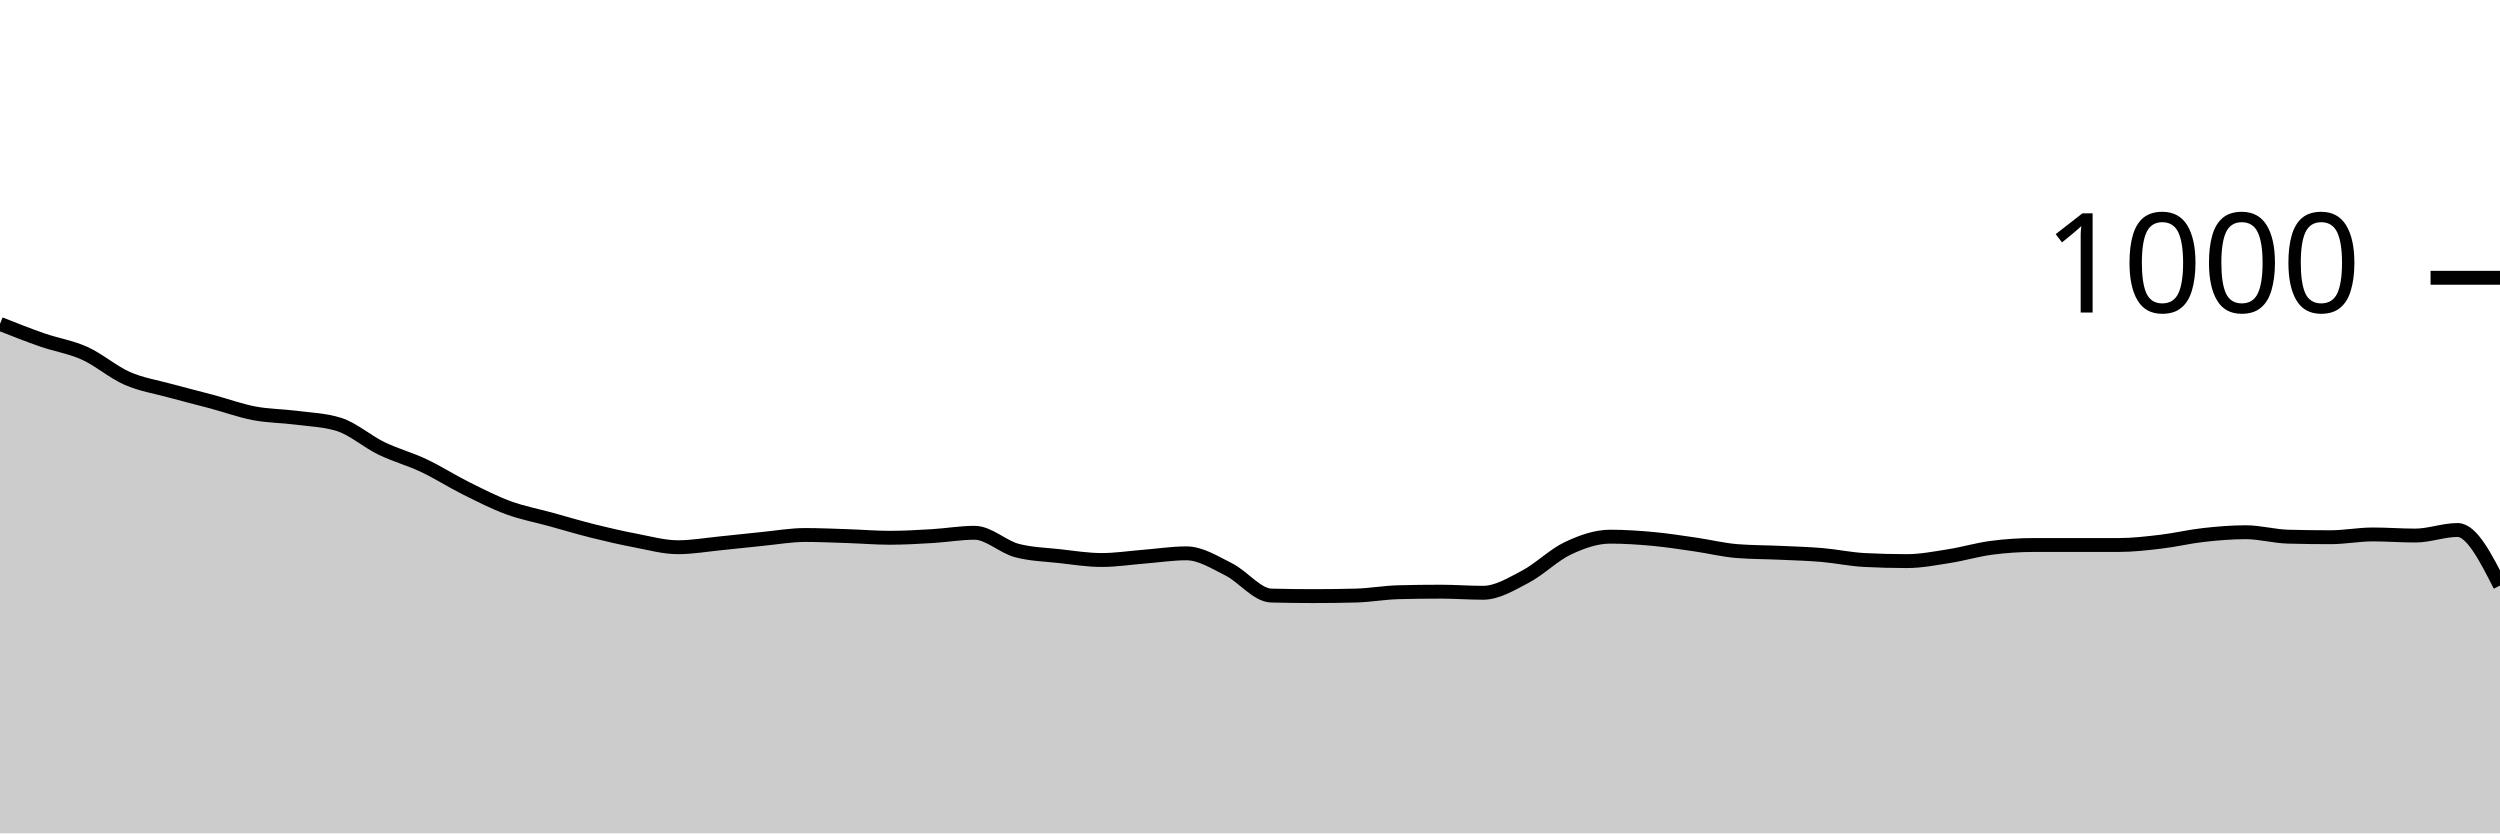
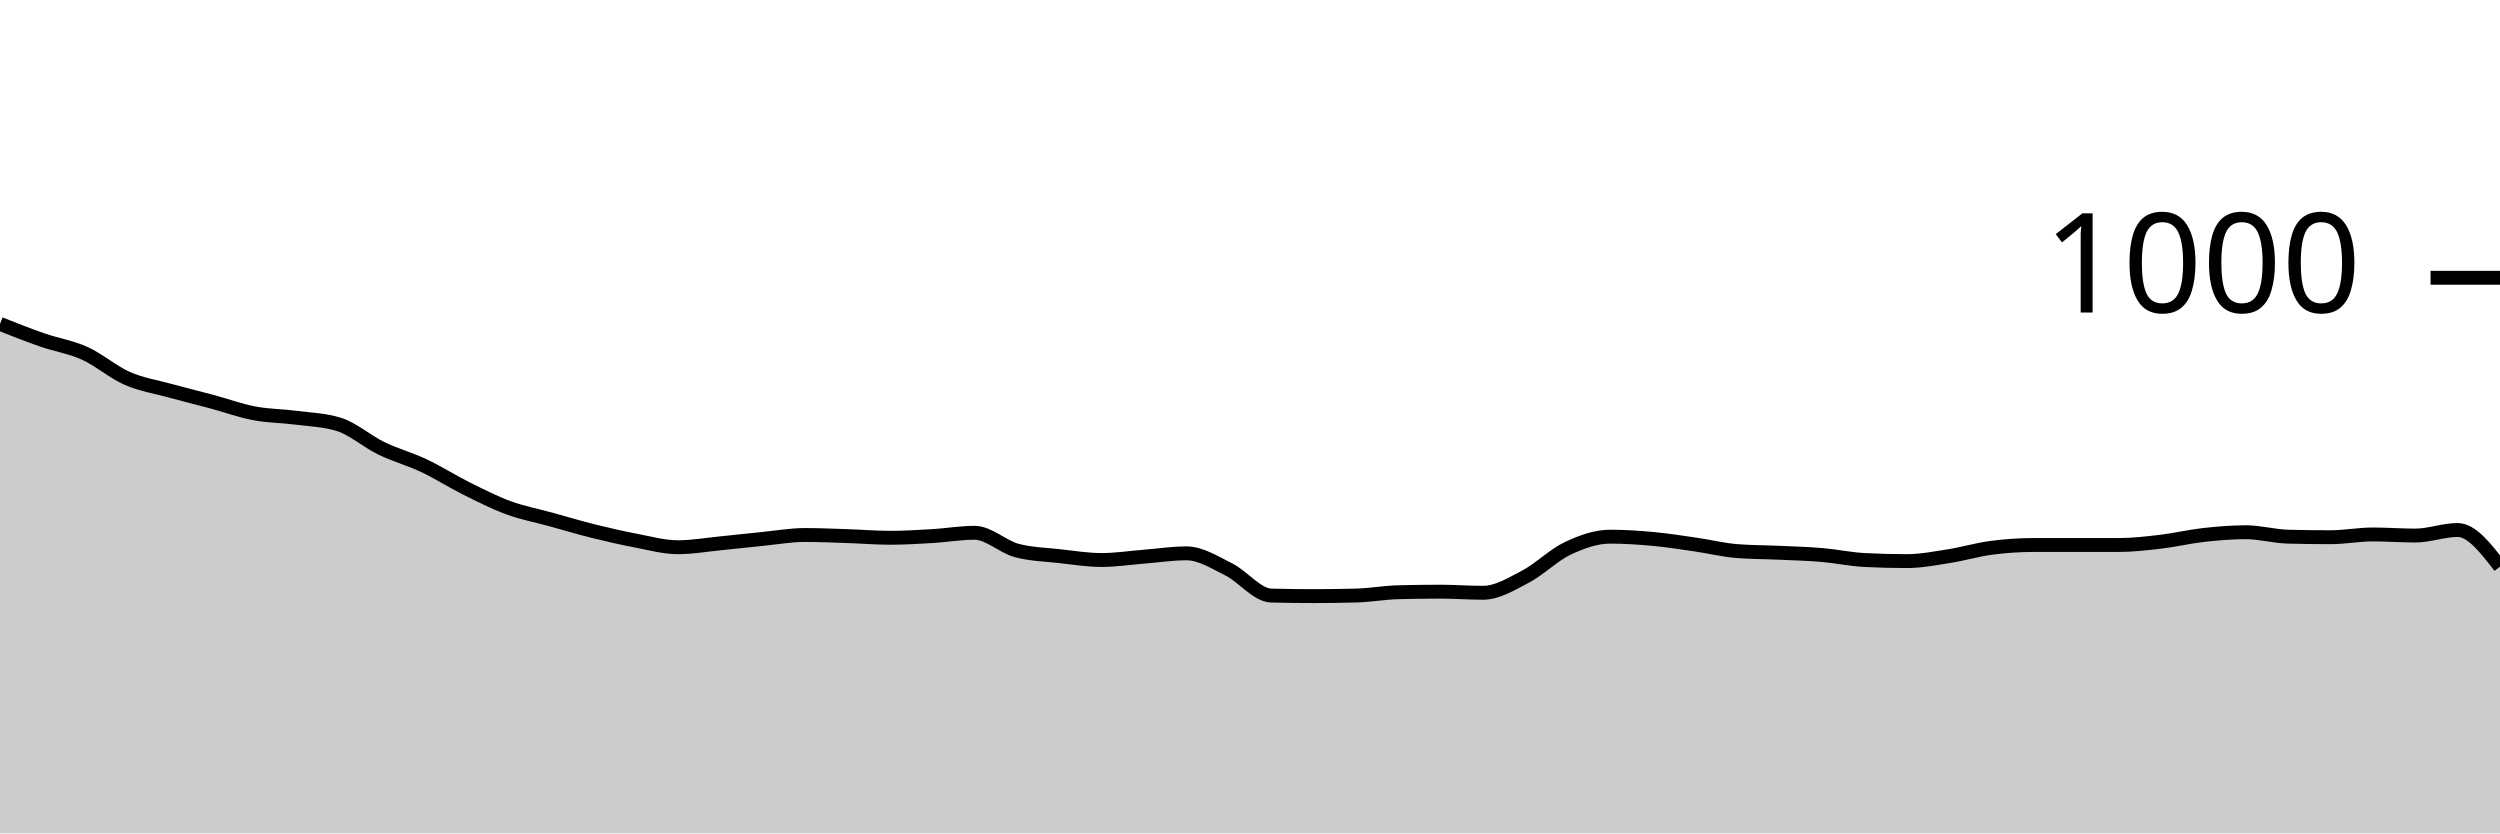
<svg xmlns="http://www.w3.org/2000/svg" viewBox="0 0 180 60">
  <g transform="translate(0,20)">
-     <path class="area" fill="rgba(0, 0, 0, 0.2)" d="M0,3.32C1.017,3.723,2.034,4.127,3.051,4.48C4.068,4.833,5.085,4.98,6.102,5.44C7.119,5.9,8.136,6.793,9.153,7.24C10.169,7.687,11.186,7.84,12.203,8.12C13.22,8.4,14.237,8.647,15.254,8.92C16.271,9.193,17.288,9.567,18.305,9.76C19.322,9.953,20.339,9.947,21.356,10.08C22.373,10.213,23.39,10.24,24.407,10.56C25.424,10.88,26.441,11.787,27.458,12.28C28.475,12.773,29.492,13.04,30.508,13.52C31.525,14,32.542,14.653,33.559,15.16C34.576,15.667,35.593,16.187,36.61,16.56C37.627,16.933,38.644,17.12,39.661,17.4C40.678,17.68,41.695,17.987,42.712,18.24C43.729,18.493,44.746,18.727,45.763,18.92C46.78,19.113,47.797,19.4,48.814,19.4C49.831,19.4,50.847,19.22,51.864,19.12C52.881,19.02,53.898,18.9,54.915,18.8C55.932,18.7,56.949,18.52,57.966,18.52C58.983,18.52,60,18.567,61.017,18.6C62.034,18.633,63.051,18.72,64.068,18.72C65.085,18.72,66.102,18.66,67.119,18.6C68.136,18.54,69.153,18.36,70.169,18.36C71.186,18.36,72.203,19.373,73.22,19.64C74.237,19.907,75.254,19.927,76.271,20.04C77.288,20.153,78.305,20.32,79.322,20.32C80.339,20.32,81.356,20.16,82.373,20.08C83.39,20,84.407,19.84,85.424,19.84C86.441,19.84,87.458,20.493,88.475,21C89.492,21.507,90.508,22.853,91.525,22.88C92.542,22.907,93.559,22.92,94.576,22.92C95.593,22.92,96.61,22.907,97.627,22.88C98.644,22.853,99.661,22.667,100.678,22.64C101.695,22.613,102.712,22.6,103.729,22.6C104.746,22.6,105.763,22.68,106.78,22.68C107.797,22.68,108.814,22.053,109.831,21.52C110.847,20.987,111.864,19.96,112.881,19.48C113.898,19,114.915,18.64,115.932,18.64C116.949,18.64,117.966,18.707,118.983,18.8C120,18.893,121.017,19.053,122.034,19.2C123.051,19.347,124.068,19.6,125.085,19.68C126.102,19.76,127.119,19.753,128.136,19.8C129.153,19.847,130.169,19.873,131.186,19.96C132.203,20.047,133.22,20.267,134.237,20.32C135.254,20.373,136.271,20.4,137.288,20.4C138.305,20.4,139.322,20.2,140.339,20.04C141.356,19.88,142.373,19.573,143.39,19.44C144.407,19.307,145.424,19.24,146.441,19.24C147.458,19.24,148.475,19.24,149.492,19.24C150.508,19.24,151.525,19.24,152.542,19.24C153.559,19.24,154.576,19.12,155.593,19C156.61,18.88,157.627,18.633,158.644,18.52C159.661,18.407,160.678,18.32,161.695,18.32C162.712,18.32,163.729,18.613,164.746,18.64C165.763,18.667,166.78,18.68,167.797,18.68C168.814,18.68,169.831,18.48,170.847,18.48C171.864,18.48,172.881,18.56,173.898,18.56C174.915,18.56,175.932,18.16,176.949,18.16C177.966,18.16,178.983,20.16,180,22.16L180,40C178.983,40,177.966,40,176.949,40C175.932,40,174.915,40,173.898,40C172.881,40,171.864,40,170.847,40C169.831,40,168.814,40,167.797,40C166.78,40,165.763,40,164.746,40C163.729,40,162.712,40,161.695,40C160.678,40,159.661,40,158.644,40C157.627,40,156.61,40,155.593,40C154.576,40,153.559,40,152.542,40C151.525,40,150.508,40,149.492,40C148.475,40,147.458,40,146.441,40C145.424,40,144.407,40,143.39,40C142.373,40,141.356,40,140.339,40C139.322,40,138.305,40,137.288,40C136.271,40,135.254,40,134.237,40C133.22,40,132.203,40,131.186,40C130.169,40,129.153,40,128.136,40C127.119,40,126.102,40,125.085,40C124.068,40,123.051,40,122.034,40C121.017,40,120,40,118.983,40C117.966,40,116.949,40,115.932,40C114.915,40,113.898,40,112.881,40C111.864,40,110.847,40,109.831,40C108.814,40,107.797,40,106.78,40C105.763,40,104.746,40,103.729,40C102.712,40,101.695,40,100.678,40C99.661,40,98.644,40,97.627,40C96.61,40,95.593,40,94.576,40C93.559,40,92.542,40,91.525,40C90.508,40,89.492,40,88.475,40C87.458,40,86.441,40,85.424,40C84.407,40,83.39,40,82.373,40C81.356,40,80.339,40,79.322,40C78.305,40,77.288,40,76.271,40C75.254,40,74.237,40,73.22,40C72.203,40,71.186,40,70.169,40C69.153,40,68.136,40,67.119,40C66.102,40,65.085,40,64.068,40C63.051,40,62.034,40,61.017,40C60,40,58.983,40,57.966,40C56.949,40,55.932,40,54.915,40C53.898,40,52.881,40,51.864,40C50.847,40,49.831,40,48.814,40C47.797,40,46.78,40,45.763,40C44.746,40,43.729,40,42.712,40C41.695,40,40.678,40,39.661,40C38.644,40,37.627,40,36.61,40C35.593,40,34.576,40,33.559,40C32.542,40,31.525,40,30.508,40C29.492,40,28.475,40,27.458,40C26.441,40,25.424,40,24.407,40C23.39,40,22.373,40,21.356,40C20.339,40,19.322,40,18.305,40C17.288,40,16.271,40,15.254,40C14.237,40,13.22,40,12.203,40C11.186,40,10.169,40,9.153,40C8.136,40,7.119,40,6.102,40C5.085,40,4.068,40,3.051,40C2.034,40,1.017,40,0,40Z" />
-     <path class="line" stroke="black" fill="none" d="M0,3.32C1.017,3.723,2.034,4.127,3.051,4.48C4.068,4.833,5.085,4.98,6.102,5.44C7.119,5.9,8.136,6.793,9.153,7.24C10.169,7.687,11.186,7.84,12.203,8.12C13.22,8.4,14.237,8.647,15.254,8.92C16.271,9.193,17.288,9.567,18.305,9.76C19.322,9.953,20.339,9.947,21.356,10.08C22.373,10.213,23.39,10.24,24.407,10.56C25.424,10.88,26.441,11.787,27.458,12.28C28.475,12.773,29.492,13.04,30.508,13.52C31.525,14,32.542,14.653,33.559,15.16C34.576,15.667,35.593,16.187,36.61,16.56C37.627,16.933,38.644,17.12,39.661,17.4C40.678,17.68,41.695,17.987,42.712,18.24C43.729,18.493,44.746,18.727,45.763,18.92C46.78,19.113,47.797,19.4,48.814,19.4C49.831,19.4,50.847,19.22,51.864,19.12C52.881,19.02,53.898,18.9,54.915,18.8C55.932,18.7,56.949,18.52,57.966,18.52C58.983,18.52,60,18.567,61.017,18.6C62.034,18.633,63.051,18.72,64.068,18.72C65.085,18.72,66.102,18.66,67.119,18.6C68.136,18.54,69.153,18.36,70.169,18.36C71.186,18.36,72.203,19.373,73.22,19.64C74.237,19.907,75.254,19.927,76.271,20.04C77.288,20.153,78.305,20.32,79.322,20.32C80.339,20.32,81.356,20.16,82.373,20.08C83.39,20,84.407,19.84,85.424,19.84C86.441,19.84,87.458,20.493,88.475,21C89.492,21.507,90.508,22.853,91.525,22.88C92.542,22.907,93.559,22.92,94.576,22.92C95.593,22.92,96.61,22.907,97.627,22.88C98.644,22.853,99.661,22.667,100.678,22.64C101.695,22.613,102.712,22.6,103.729,22.6C104.746,22.6,105.763,22.68,106.78,22.68C107.797,22.68,108.814,22.053,109.831,21.52C110.847,20.987,111.864,19.96,112.881,19.48C113.898,19,114.915,18.64,115.932,18.64C116.949,18.64,117.966,18.707,118.983,18.8C120,18.893,121.017,19.053,122.034,19.2C123.051,19.347,124.068,19.6,125.085,19.68C126.102,19.76,127.119,19.753,128.136,19.8C129.153,19.847,130.169,19.873,131.186,19.96C132.203,20.047,133.22,20.267,134.237,20.32C135.254,20.373,136.271,20.4,137.288,20.4C138.305,20.4,139.322,20.2,140.339,20.04C141.356,19.88,142.373,19.573,143.39,19.44C144.407,19.307,145.424,19.24,146.441,19.24C147.458,19.24,148.475,19.24,149.492,19.24C150.508,19.24,151.525,19.24,152.542,19.24C153.559,19.24,154.576,19.12,155.593,19C156.61,18.88,157.627,18.633,158.644,18.52C159.661,18.407,160.678,18.32,161.695,18.32C162.712,18.32,163.729,18.613,164.746,18.64C165.763,18.667,166.78,18.68,167.797,18.68C168.814,18.68,169.831,18.48,170.847,18.48C171.864,18.48,172.881,18.56,173.898,18.56C174.915,18.56,175.932,18.16,176.949,18.16C177.966,18.16,178.983,20.16,180,22.16" />
+     <path class="area" fill="rgba(0, 0, 0, 0.2)" d="M0,3.32C1.017,3.723,2.034,4.127,3.051,4.48C4.068,4.833,5.085,4.98,6.102,5.44C7.119,5.9,8.136,6.793,9.153,7.24C10.169,7.687,11.186,7.84,12.203,8.12C13.22,8.4,14.237,8.647,15.254,8.92C16.271,9.193,17.288,9.567,18.305,9.76C19.322,9.953,20.339,9.947,21.356,10.08C22.373,10.213,23.39,10.24,24.407,10.56C25.424,10.88,26.441,11.787,27.458,12.28C28.475,12.773,29.492,13.04,30.508,13.52C31.525,14,32.542,14.653,33.559,15.16C34.576,15.667,35.593,16.187,36.61,16.56C37.627,16.933,38.644,17.12,39.661,17.4C40.678,17.68,41.695,17.987,42.712,18.24C43.729,18.493,44.746,18.727,45.763,18.92C46.78,19.113,47.797,19.4,48.814,19.4C49.831,19.4,50.847,19.22,51.864,19.12C52.881,19.02,53.898,18.9,54.915,18.8C55.932,18.7,56.949,18.52,57.966,18.52C58.983,18.52,60,18.567,61.017,18.6C62.034,18.633,63.051,18.72,64.068,18.72C65.085,18.72,66.102,18.66,67.119,18.6C68.136,18.54,69.153,18.36,70.169,18.36C71.186,18.36,72.203,19.373,73.22,19.64C74.237,19.907,75.254,19.927,76.271,20.04C77.288,20.153,78.305,20.32,79.322,20.32C80.339,20.32,81.356,20.16,82.373,20.08C83.39,20,84.407,19.84,85.424,19.84C86.441,19.84,87.458,20.493,88.475,21C89.492,21.507,90.508,22.853,91.525,22.88C92.542,22.907,93.559,22.92,94.576,22.92C95.593,22.92,96.61,22.907,97.627,22.88C98.644,22.853,99.661,22.667,100.678,22.64C101.695,22.613,102.712,22.6,103.729,22.6C104.746,22.6,105.763,22.68,106.78,22.68C107.797,22.68,108.814,22.053,109.831,21.52C110.847,20.987,111.864,19.96,112.881,19.48C113.898,19,114.915,18.64,115.932,18.64C116.949,18.64,117.966,18.707,118.983,18.8C120,18.893,121.017,19.053,122.034,19.2C123.051,19.347,124.068,19.6,125.085,19.68C126.102,19.76,127.119,19.753,128.136,19.8C129.153,19.847,130.169,19.873,131.186,19.96C132.203,20.047,133.22,20.267,134.237,20.32C135.254,20.373,136.271,20.4,137.288,20.4C138.305,20.4,139.322,20.2,140.339,20.04C141.356,19.88,142.373,19.573,143.39,19.44C144.407,19.307,145.424,19.24,146.441,19.24C147.458,19.24,148.475,19.24,149.492,19.24C150.508,19.24,151.525,19.24,152.542,19.24C153.559,19.24,154.576,19.12,155.593,19C156.61,18.88,157.627,18.633,158.644,18.52C159.661,18.407,160.678,18.32,161.695,18.32C162.712,18.32,163.729,18.613,164.746,18.64C165.763,18.667,166.78,18.68,167.797,18.68C168.814,18.68,169.831,18.48,170.847,18.48C171.864,18.48,172.881,18.56,173.898,18.56C174.915,18.56,175.932,18.16,176.949,18.16C177.966,18.16,178.983,19.48,180,20.8L180,40C178.983,40,177.966,40,176.949,40C175.932,40,174.915,40,173.898,40C172.881,40,171.864,40,170.847,40C169.831,40,168.814,40,167.797,40C166.78,40,165.763,40,164.746,40C163.729,40,162.712,40,161.695,40C160.678,40,159.661,40,158.644,40C157.627,40,156.61,40,155.593,40C154.576,40,153.559,40,152.542,40C151.525,40,150.508,40,149.492,40C148.475,40,147.458,40,146.441,40C145.424,40,144.407,40,143.39,40C142.373,40,141.356,40,140.339,40C139.322,40,138.305,40,137.288,40C136.271,40,135.254,40,134.237,40C133.22,40,132.203,40,131.186,40C130.169,40,129.153,40,128.136,40C127.119,40,126.102,40,125.085,40C124.068,40,123.051,40,122.034,40C121.017,40,120,40,118.983,40C117.966,40,116.949,40,115.932,40C114.915,40,113.898,40,112.881,40C111.864,40,110.847,40,109.831,40C108.814,40,107.797,40,106.78,40C105.763,40,104.746,40,103.729,40C102.712,40,101.695,40,100.678,40C99.661,40,98.644,40,97.627,40C96.61,40,95.593,40,94.576,40C93.559,40,92.542,40,91.525,40C90.508,40,89.492,40,88.475,40C87.458,40,86.441,40,85.424,40C84.407,40,83.39,40,82.373,40C81.356,40,80.339,40,79.322,40C78.305,40,77.288,40,76.271,40C75.254,40,74.237,40,73.22,40C72.203,40,71.186,40,70.169,40C69.153,40,68.136,40,67.119,40C66.102,40,65.085,40,64.068,40C63.051,40,62.034,40,61.017,40C60,40,58.983,40,57.966,40C56.949,40,55.932,40,54.915,40C53.898,40,52.881,40,51.864,40C50.847,40,49.831,40,48.814,40C47.797,40,46.78,40,45.763,40C44.746,40,43.729,40,42.712,40C41.695,40,40.678,40,39.661,40C38.644,40,37.627,40,36.61,40C35.593,40,34.576,40,33.559,40C32.542,40,31.525,40,30.508,40C29.492,40,28.475,40,27.458,40C26.441,40,25.424,40,24.407,40C23.39,40,22.373,40,21.356,40C20.339,40,19.322,40,18.305,40C17.288,40,16.271,40,15.254,40C14.237,40,13.22,40,12.203,40C11.186,40,10.169,40,9.153,40C8.136,40,7.119,40,6.102,40C5.085,40,4.068,40,3.051,40C2.034,40,1.017,40,0,40Z" />
+     <path class="line" stroke="black" fill="none" d="M0,3.32C1.017,3.723,2.034,4.127,3.051,4.48C4.068,4.833,5.085,4.98,6.102,5.44C7.119,5.9,8.136,6.793,9.153,7.24C10.169,7.687,11.186,7.84,12.203,8.12C13.22,8.4,14.237,8.647,15.254,8.92C16.271,9.193,17.288,9.567,18.305,9.76C19.322,9.953,20.339,9.947,21.356,10.08C22.373,10.213,23.39,10.24,24.407,10.56C25.424,10.88,26.441,11.787,27.458,12.28C28.475,12.773,29.492,13.04,30.508,13.52C31.525,14,32.542,14.653,33.559,15.16C34.576,15.667,35.593,16.187,36.61,16.56C37.627,16.933,38.644,17.12,39.661,17.4C40.678,17.68,41.695,17.987,42.712,18.24C43.729,18.493,44.746,18.727,45.763,18.92C46.78,19.113,47.797,19.4,48.814,19.4C49.831,19.4,50.847,19.22,51.864,19.12C52.881,19.02,53.898,18.9,54.915,18.8C55.932,18.7,56.949,18.52,57.966,18.52C58.983,18.52,60,18.567,61.017,18.6C62.034,18.633,63.051,18.72,64.068,18.72C65.085,18.72,66.102,18.66,67.119,18.6C68.136,18.54,69.153,18.36,70.169,18.36C71.186,18.36,72.203,19.373,73.22,19.64C74.237,19.907,75.254,19.927,76.271,20.04C77.288,20.153,78.305,20.32,79.322,20.32C80.339,20.32,81.356,20.16,82.373,20.08C83.39,20,84.407,19.84,85.424,19.84C86.441,19.84,87.458,20.493,88.475,21C89.492,21.507,90.508,22.853,91.525,22.88C92.542,22.907,93.559,22.92,94.576,22.92C95.593,22.92,96.61,22.907,97.627,22.88C98.644,22.853,99.661,22.667,100.678,22.64C101.695,22.613,102.712,22.6,103.729,22.6C104.746,22.6,105.763,22.68,106.78,22.68C107.797,22.68,108.814,22.053,109.831,21.52C110.847,20.987,111.864,19.96,112.881,19.48C113.898,19,114.915,18.64,115.932,18.64C116.949,18.64,117.966,18.707,118.983,18.8C120,18.893,121.017,19.053,122.034,19.2C123.051,19.347,124.068,19.6,125.085,19.68C126.102,19.76,127.119,19.753,128.136,19.8C129.153,19.847,130.169,19.873,131.186,19.96C132.203,20.047,133.22,20.267,134.237,20.32C135.254,20.373,136.271,20.4,137.288,20.4C138.305,20.4,139.322,20.2,140.339,20.04C141.356,19.88,142.373,19.573,143.39,19.44C144.407,19.307,145.424,19.24,146.441,19.24C147.458,19.24,148.475,19.24,149.492,19.24C150.508,19.24,151.525,19.24,152.542,19.24C153.559,19.24,154.576,19.12,155.593,19C156.61,18.88,157.627,18.633,158.644,18.52C159.661,18.407,160.678,18.32,161.695,18.32C162.712,18.32,163.729,18.613,164.746,18.64C165.763,18.667,166.78,18.68,167.797,18.68C168.814,18.68,169.831,18.48,170.847,18.48C171.864,18.48,172.881,18.56,173.898,18.56C174.915,18.56,175.932,18.16,176.949,18.16C177.966,18.16,178.983,19.48,180,20.8" />
    <path class="axis-ceiling" stroke-width="1" stroke="black" fill="none" d="M175,0L180,0" />
    <text class="axis-ceiling-label" font-family="sans-serif" text-anchor="end" font-size="10px" x="170" y="2.5">1000</text>
  </g>
</svg>
